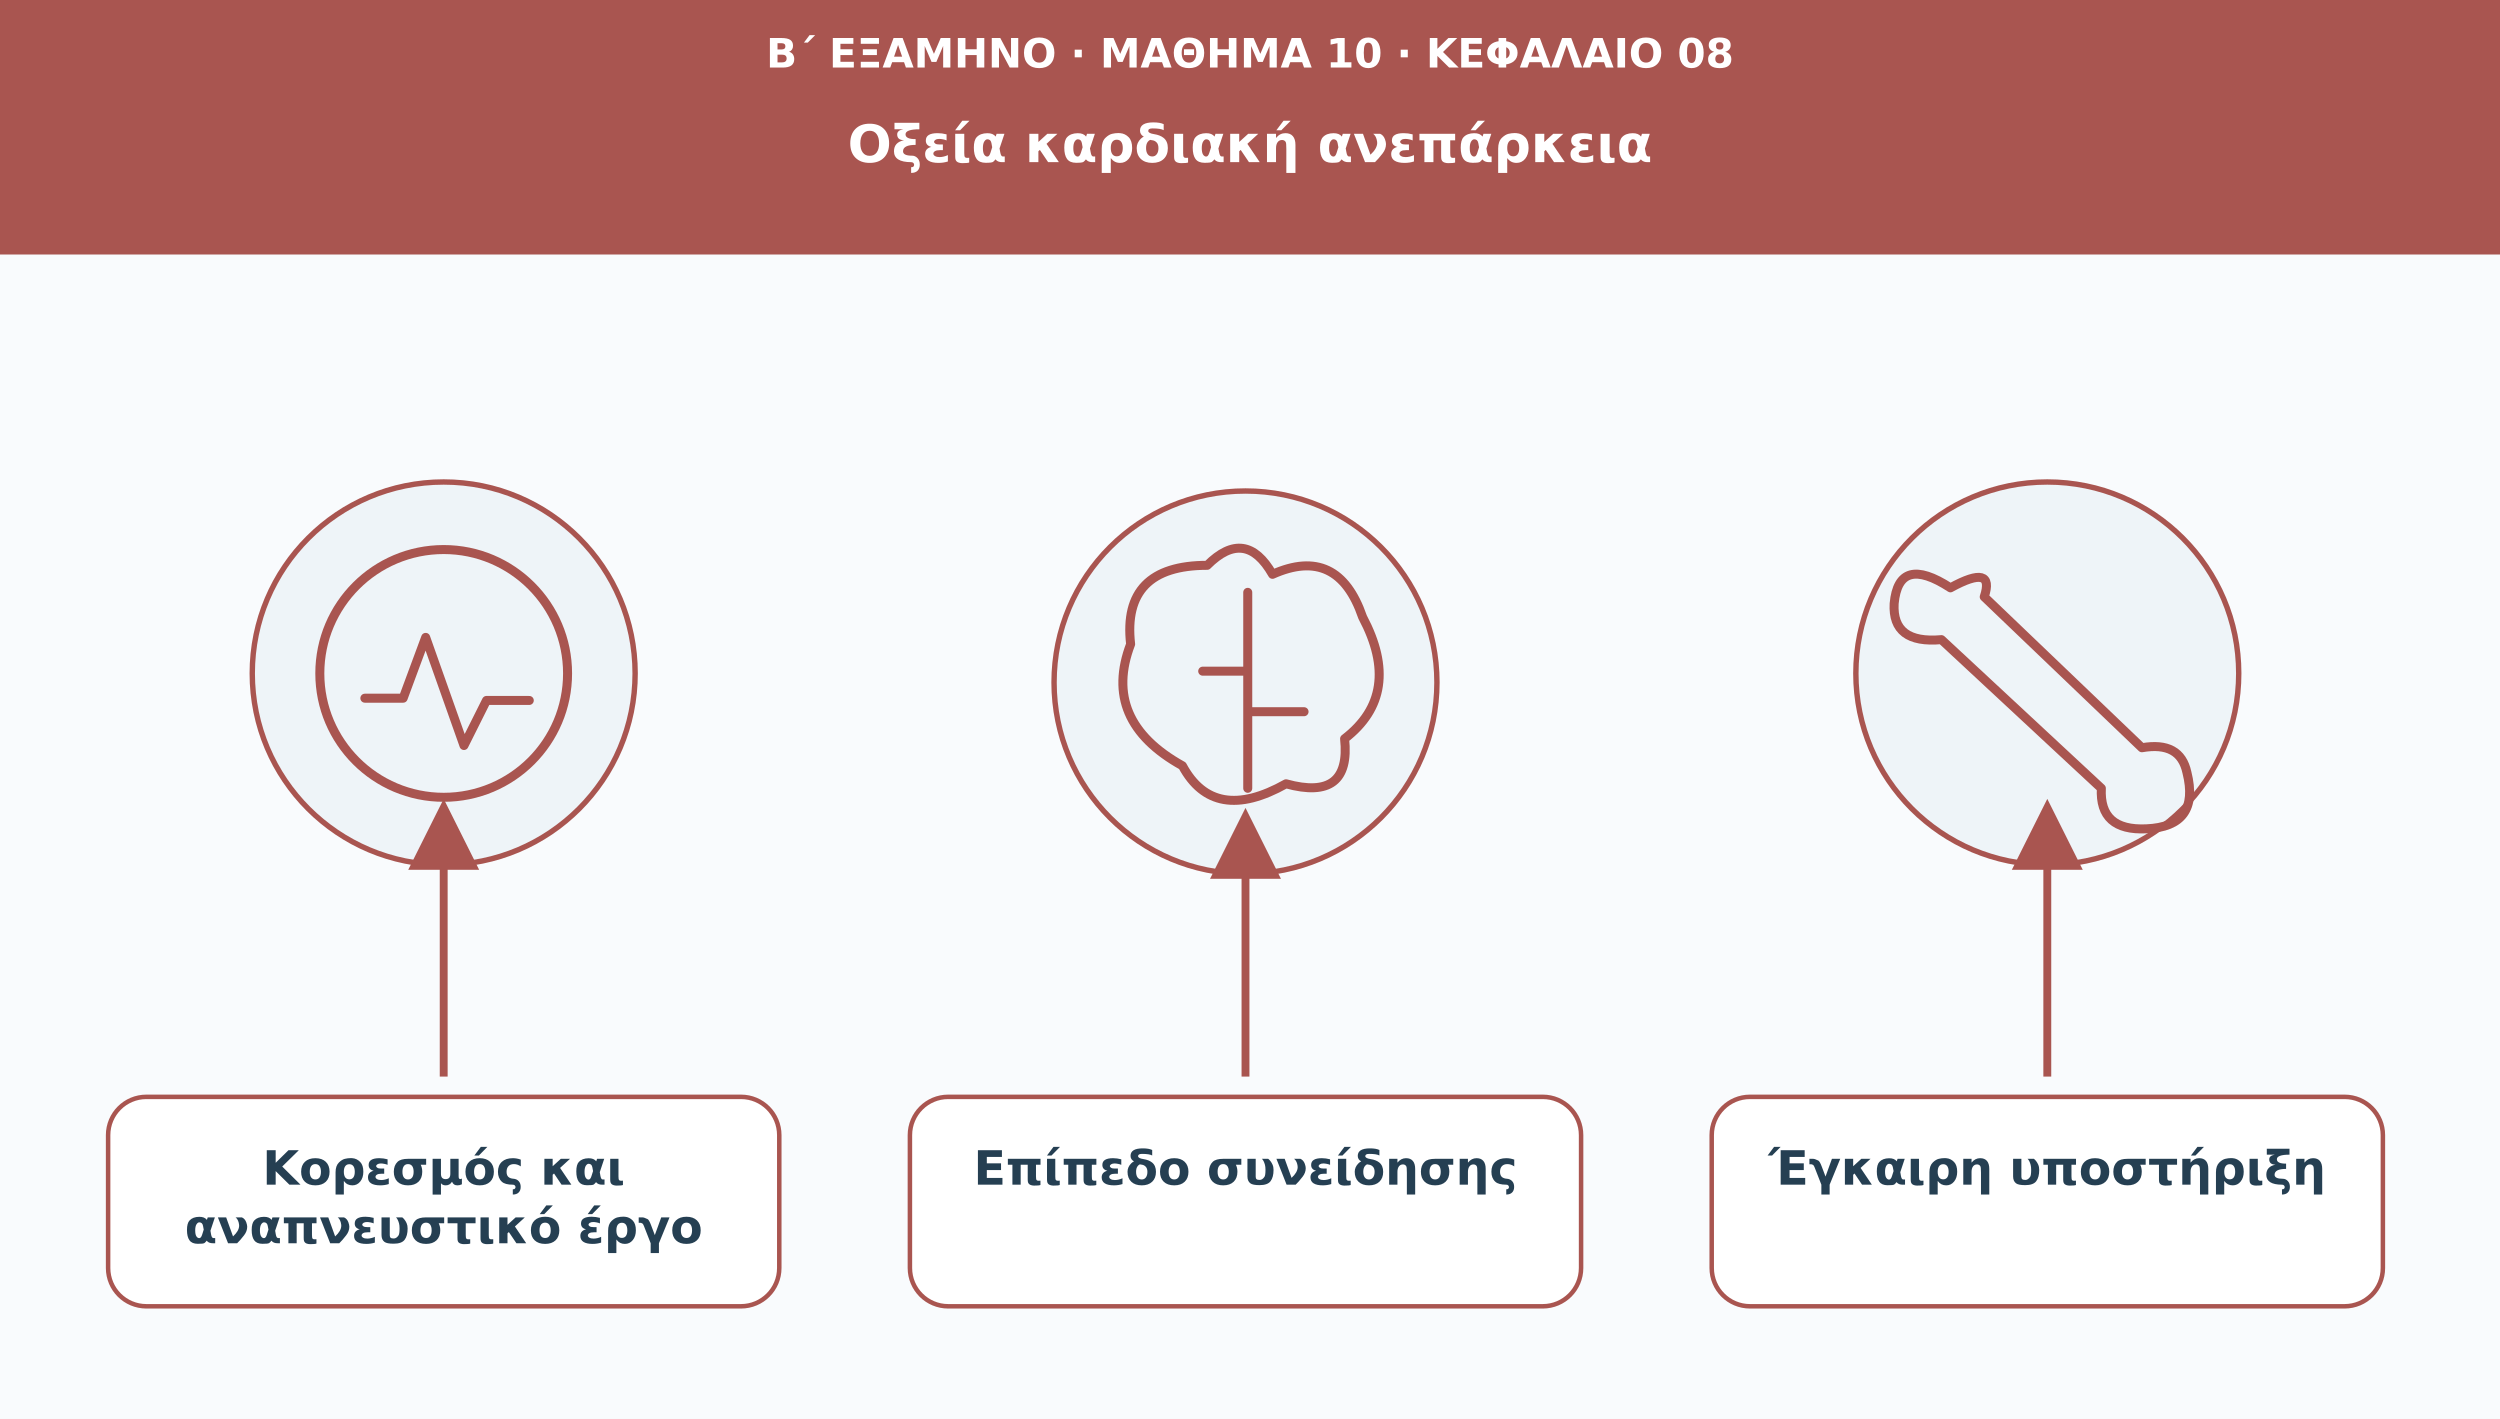
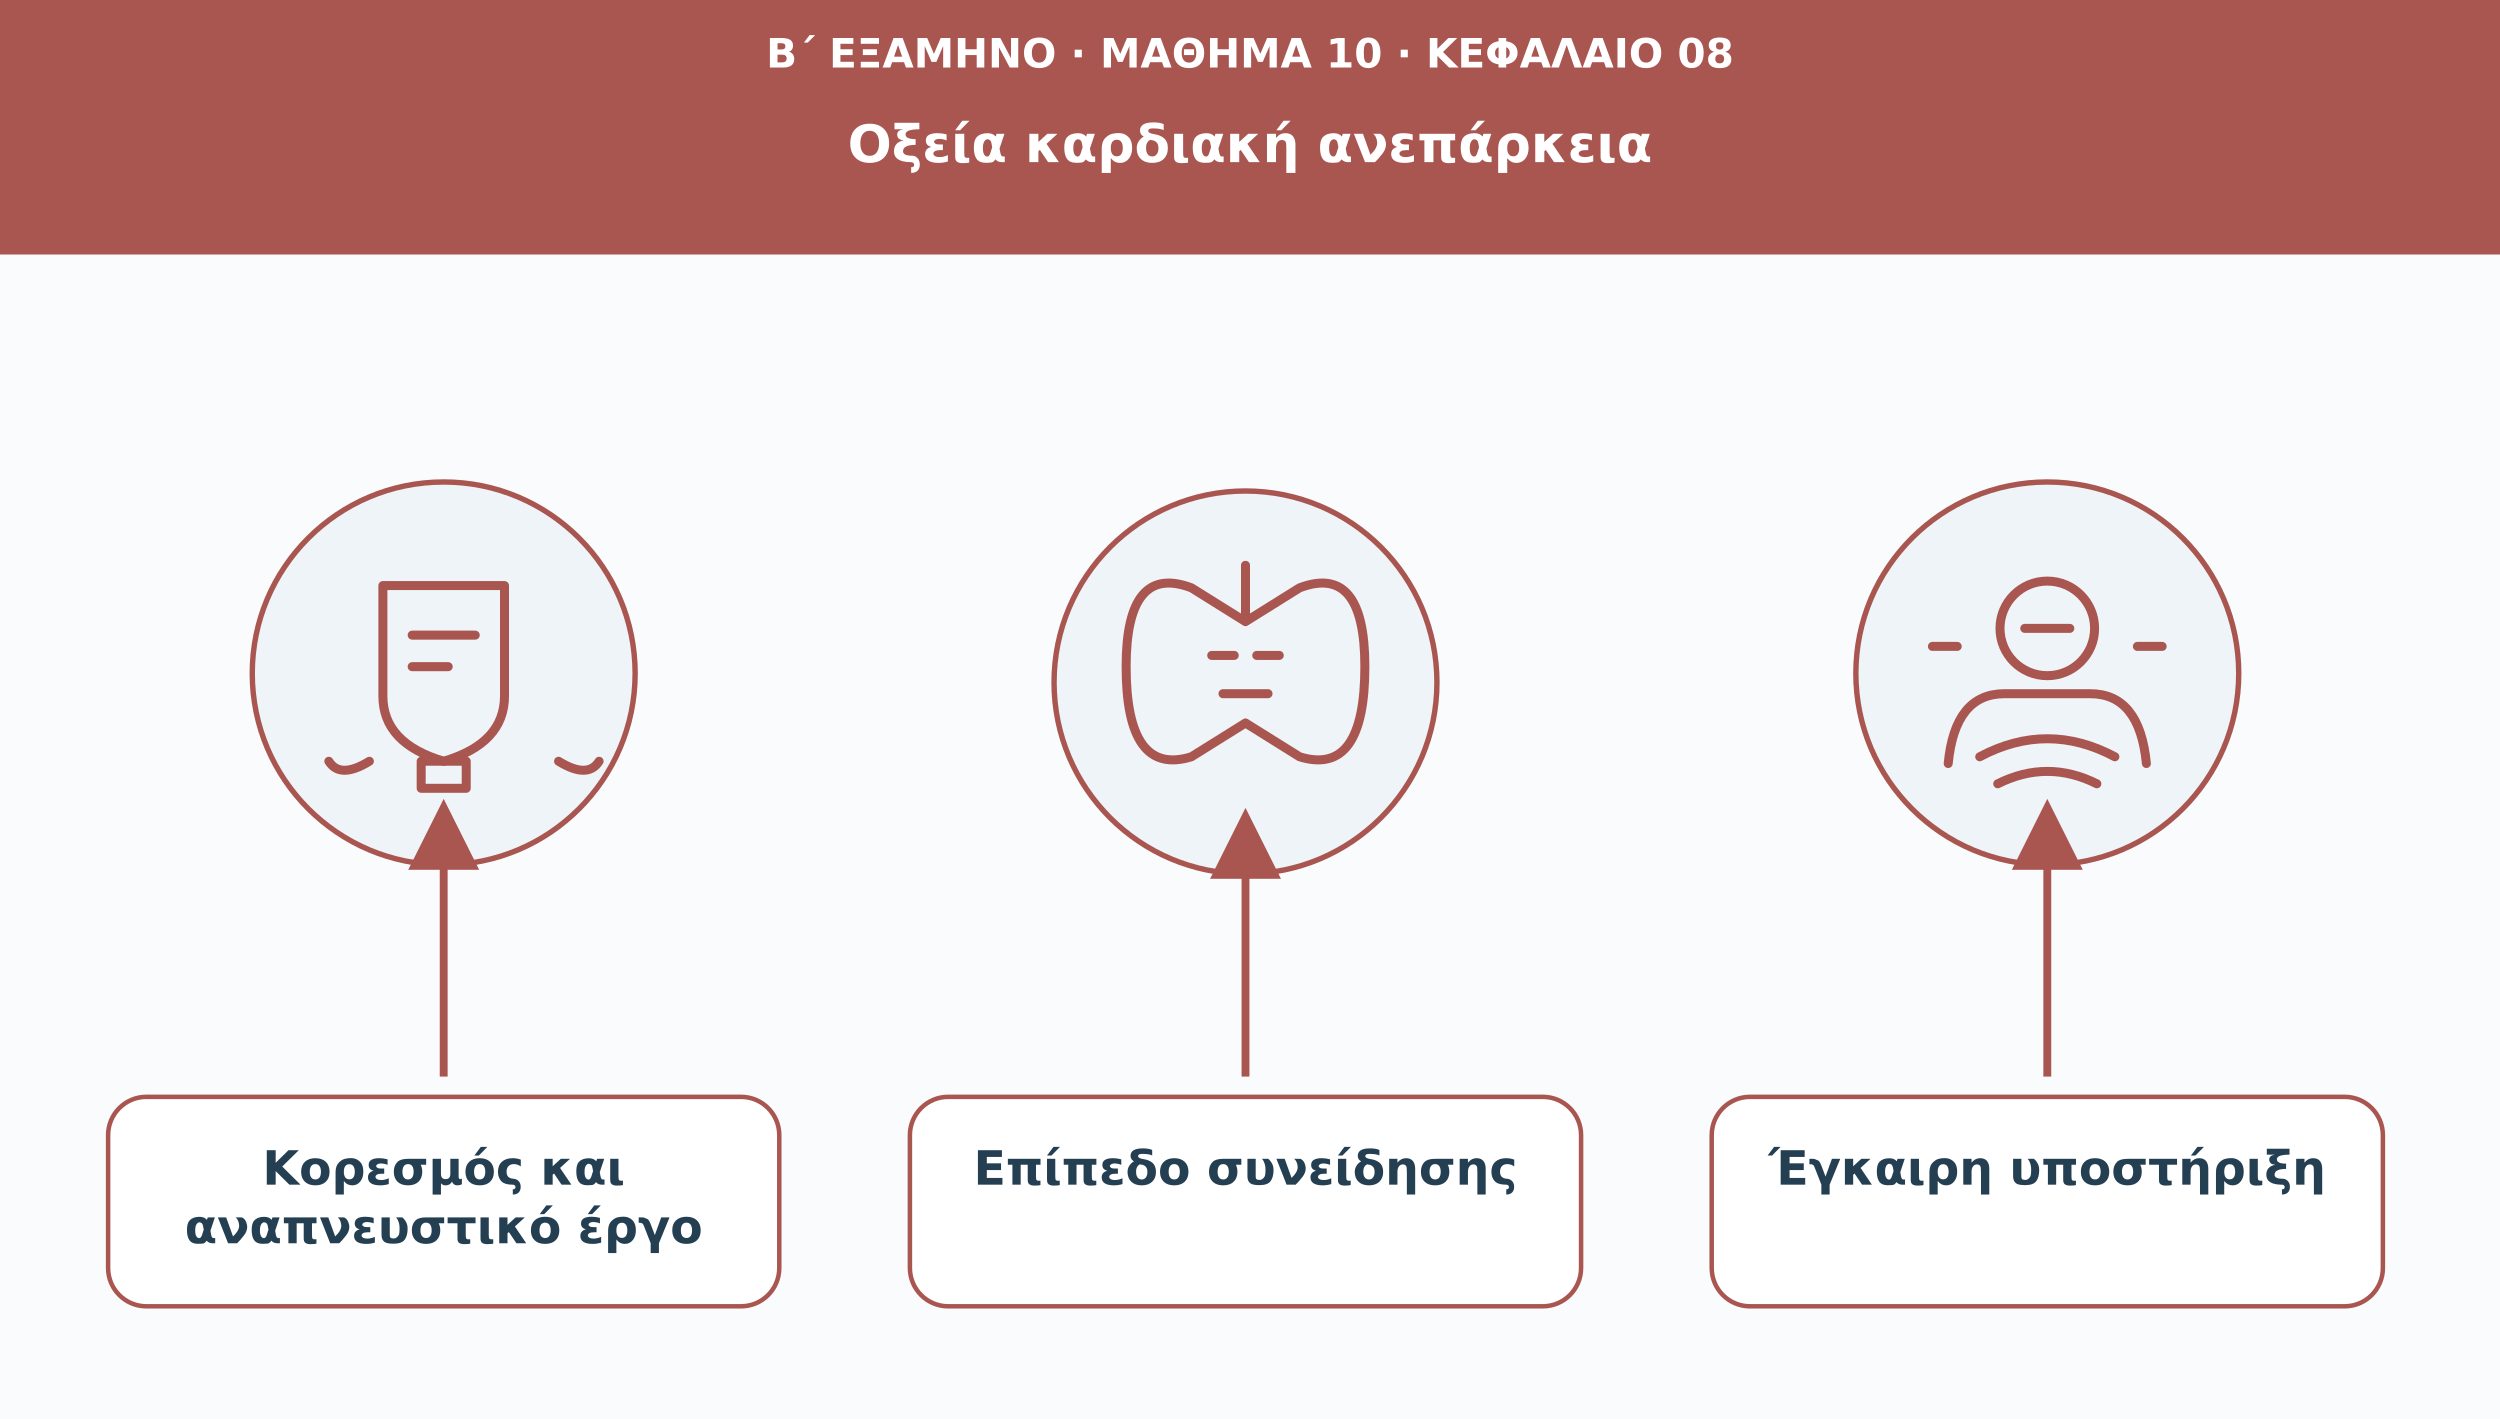
<svg xmlns="http://www.w3.org/2000/svg" viewBox="0 0 1110 630" role="img" aria-labelledby="t d">
  <defs>
    <marker id="arr" viewBox="0 0 10 10" markerWidth="9" markerHeight="9" refX="8" refY="5" orient="auto">
      <path d="M0 0L10 5L0 10Z" fill="#a95550" />
    </marker>
  </defs>
  <rect width="1110" height="630" fill="#f9fbfd" />
  <rect width="1110" height="113" fill="#a95550" />
  <text x="555" y="30" font-family="DejaVu Sans,Arial,sans-serif" font-size="18" fill="#ffffff" font-weight="690" text-anchor="middle">Β΄ ΕΞΑΜΗΝΟ · ΜΑΘΗΜΑ 10 · ΚΕΦΑΛΑΙΟ 08</text>
  <text x="555" y="72" font-family="DejaVu Sans,Arial,sans-serif" font-size="23" fill="#ffffff" font-weight="720" text-anchor="middle">Οξεία καρδιακή ανεπάρκεια</text>
  <circle cx="197" cy="299" r="85" fill="#eef4f8" stroke="#a95550" stroke-width="2.4" />
  <g transform="translate(197 299)" fill="none" stroke="#a95550" stroke-width="4" stroke-linecap="round" stroke-linejoin="round">
-     <circle r="55" />
-     <path d="M-35 11h17l10-27 17 48 10-20h19" />
+     <path d="M-27-39h54v49q0 21-27 29q-27-8-27-29z" />
+     <path d="M-14-17h28m-28 14h16" />
+     <path d="M-33 39q-13 8-18 0m102 0q13 8 18 0" />
+     <path d="M-10 39h20v12h-20z" />
  </g>
  <path d="M197 478L197 361" stroke="#a95550" stroke-width="3.5" marker-end="url(#arr)" />
  <rect x="48" y="487" width="298" height="93" rx="17" fill="#ffffff" stroke="#a95550" stroke-width="2" />
  <text x="197" y="526" font-family="DejaVu Sans,Arial,sans-serif" font-size="21" fill="#253f52" font-weight="700" text-anchor="middle">Κορεσμός και</text>
  <text x="197" y="552" font-family="DejaVu Sans,Arial,sans-serif" font-size="21" fill="#253f52" font-weight="700" text-anchor="middle">αναπνευστικό έργο</text>
  <circle cx="553" cy="303" r="85" fill="#eef4f8" stroke="#a95550" stroke-width="2.4" />
  <g transform="translate(553 303)" fill="none" stroke="#a95550" stroke-width="4" stroke-linecap="round" stroke-linejoin="round">
-     <path d="M-28 37Q-64 17-51-17Q-55-52-17-52Q0-69 12-48Q41-61 52-29Q70 5 44 25Q47 53 18 45Q-14 63-28 37Z" />
-     <path d="M1-40v87m-20-52H1m0 18h25" />
+     <path d="M0-52v25m0 0-24-15q-29-11-29 35q0 49 29 40L0 18m0-45 24-15q29-11 29 35q0 49-29 40L0 18" />
+     <path d="M-15-12h10m10 0h10M-10 5h20" />
  </g>
  <path d="M553 478L553 365" stroke="#a95550" stroke-width="3.5" marker-end="url(#arr)" />
  <rect x="404" y="487" width="298" height="93" rx="17" fill="#ffffff" stroke="#a95550" stroke-width="2" />
  <text x="553" y="526" font-family="DejaVu Sans,Arial,sans-serif" font-size="21" fill="#253f52" font-weight="700" text-anchor="middle">Επίπεδο συνείδησης</text>
  <circle cx="909" cy="299" r="85" fill="#eef4f8" stroke="#a95550" stroke-width="2.4" />
  <g transform="translate(909 299)" fill="none" stroke="#a95550" stroke-width="4" stroke-linecap="round" stroke-linejoin="round">
-     <path d="M-43-38q-23-15-25 7q-1 18 21 16L24 51q-1 19 20 18q24-1 18-25q-3-14-20-11L-28-34q5-15-15-4Z" />
+     <circle cx="0" cy="-20" r="21" />
+     <path d="M-44 40Q-41 9-19 9h38q22 0 25 31M-51-12h11m80 0h11" />
+     <path d="M-30 37q30-16 60 0M-22 49q22-11 44 0" />
+     <path d="M-10-20h20" />
  </g>
  <path d="M909 478L909 361" stroke="#a95550" stroke-width="3.5" marker-end="url(#arr)" />
  <rect x="760" y="487" width="298" height="93" rx="17" fill="#ffffff" stroke="#a95550" stroke-width="2" />
  <text x="909" y="526" font-family="DejaVu Sans,Arial,sans-serif" font-size="21" fill="#253f52" font-weight="700" text-anchor="middle">Έγκαιρη υποστήριξη</text>
</svg>
